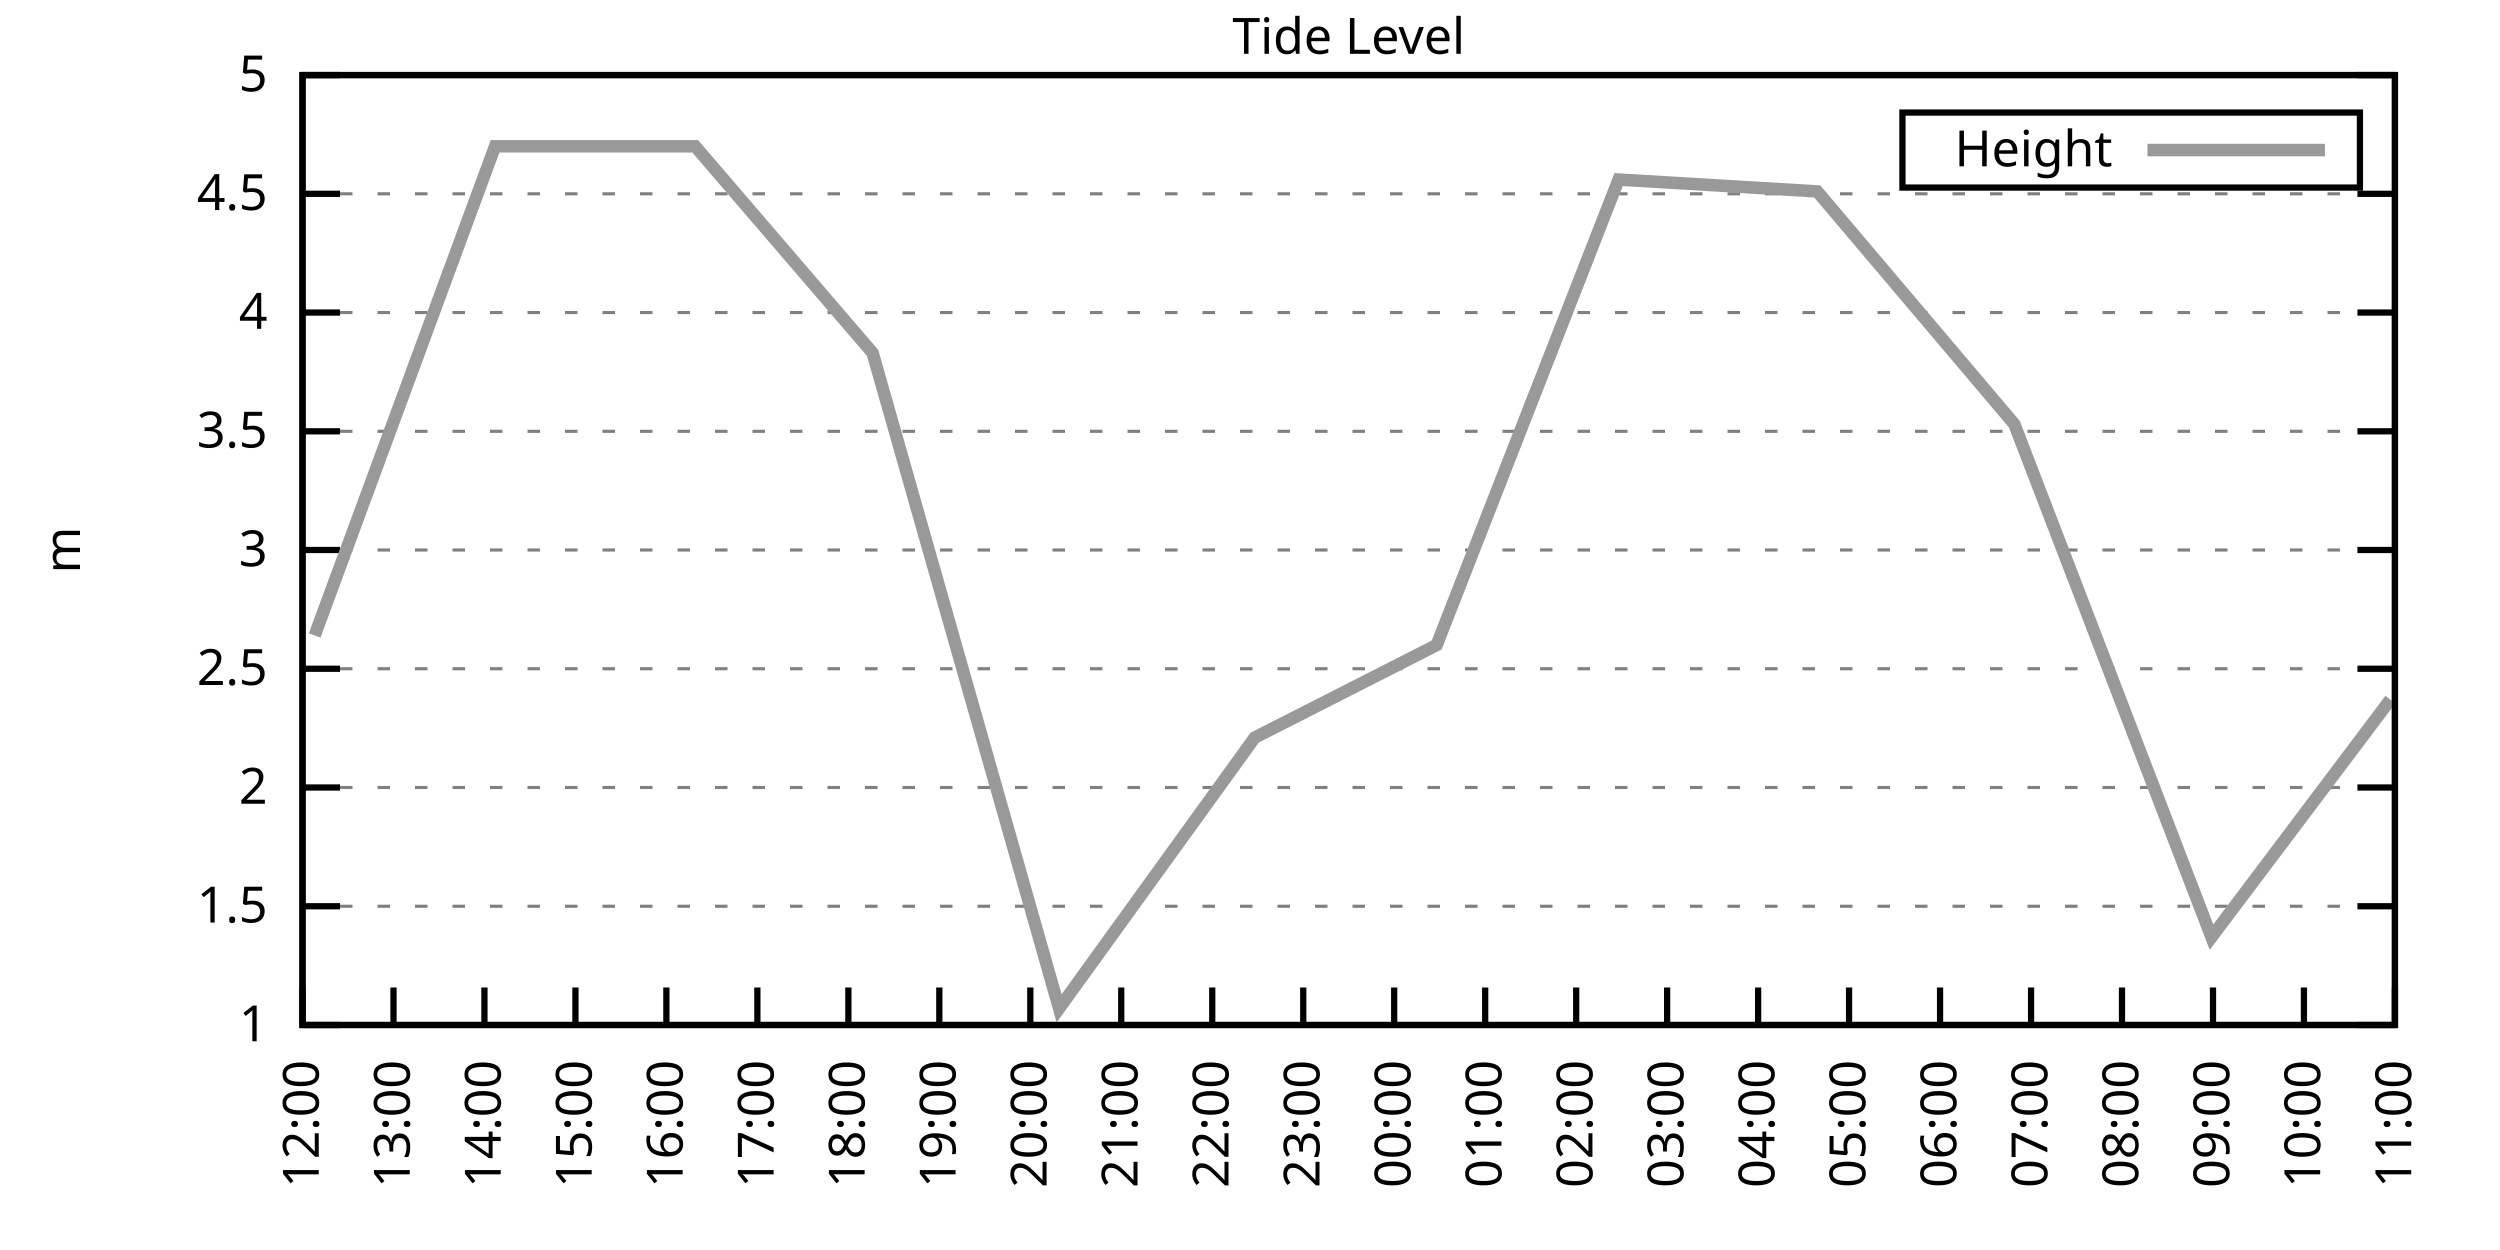
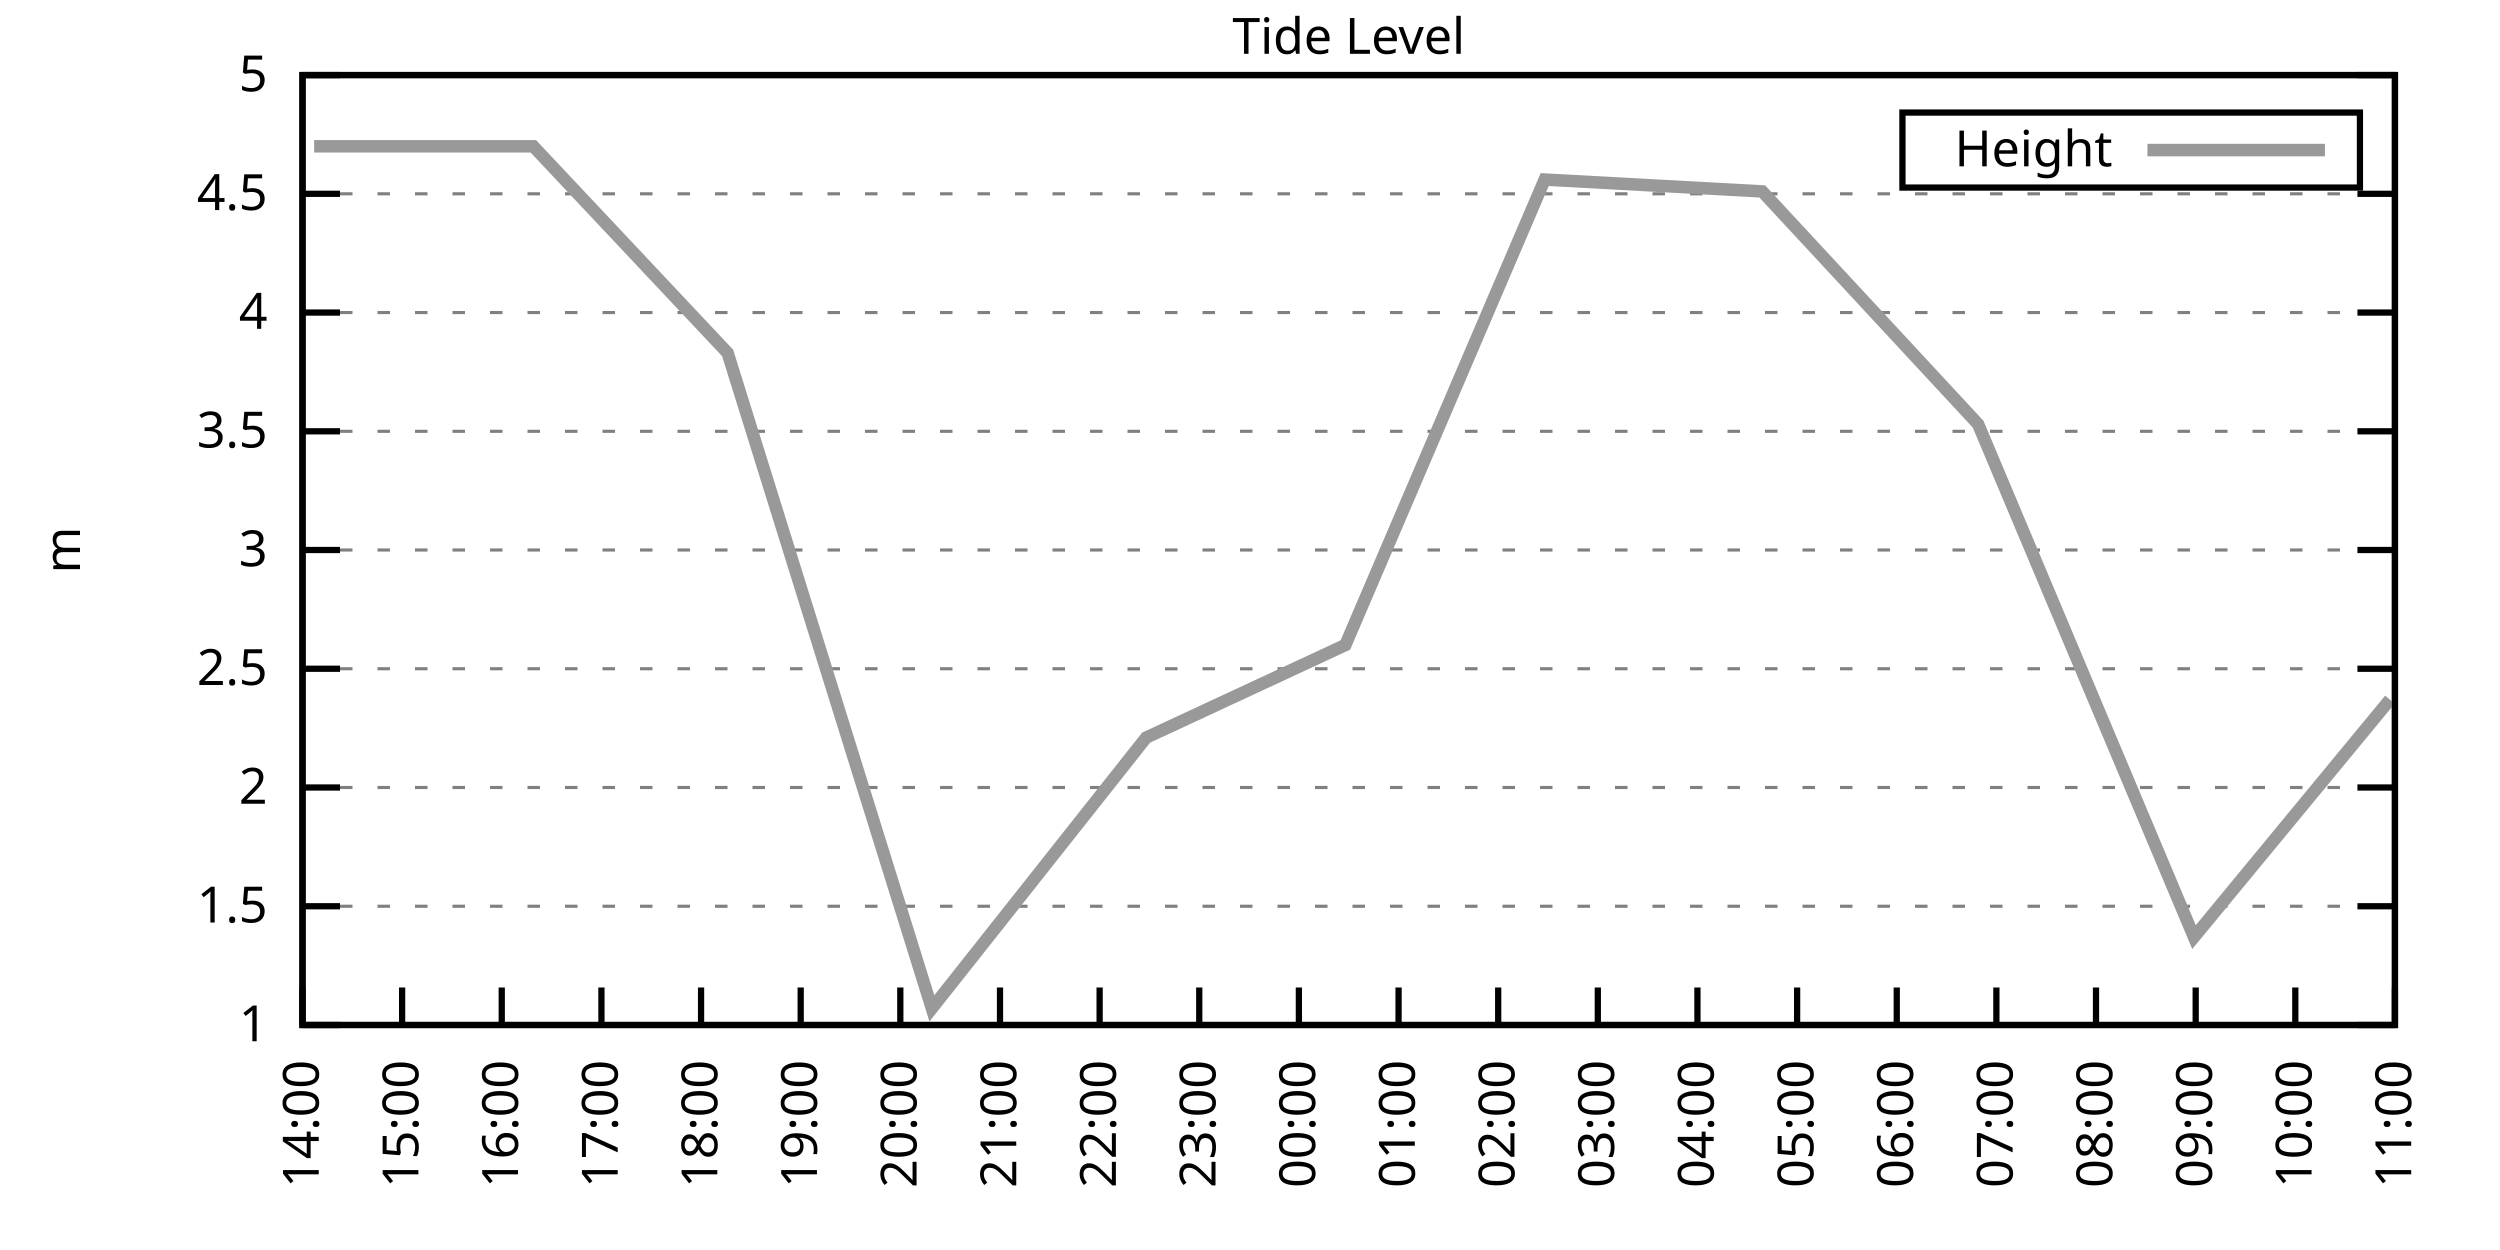
<svg xmlns="http://www.w3.org/2000/svg" xmlns:xlink="http://www.w3.org/1999/xlink" width="400" height="200" viewBox="0 0 400 200">
  <g id="gnuplot_canvas">
    <rect x="0" y="0" width="400" height="200" fill="none" />
    <defs>
      <circle id="gpDot" r="0.5" stroke-width="0.5" stroke="currentColor" />
      <path id="gpPt0" stroke-width="0.333" stroke="currentColor" d="M-1,0 h2 M0,-1 v2" />
      <path id="gpPt1" stroke-width="0.333" stroke="currentColor" d="M-1,-1 L1,1 M1,-1 L-1,1" />
      <path id="gpPt2" stroke-width="0.333" stroke="currentColor" d="M-1,0 L1,0 M0,-1 L0,1 M-1,-1 L1,1 M-1,1 L1,-1" />
      <rect id="gpPt3" stroke-width="0.333" stroke="currentColor" x="-1" y="-1" width="2" height="2" />
      <rect id="gpPt4" stroke-width="0.333" stroke="currentColor" fill="currentColor" x="-1" y="-1" width="2" height="2" />
      <circle id="gpPt5" stroke-width="0.333" stroke="currentColor" cx="0" cy="0" r="1" />
      <use xlink:href="#gpPt5" id="gpPt6" fill="currentColor" stroke="none" />
      <path id="gpPt7" stroke-width="0.333" stroke="currentColor" d="M0,-1.33 L-1.33,0.67 L1.33,0.67 z" />
      <use xlink:href="#gpPt7" id="gpPt8" fill="currentColor" stroke="none" />
      <use xlink:href="#gpPt7" id="gpPt9" stroke="currentColor" transform="rotate(180)" />
      <use xlink:href="#gpPt9" id="gpPt10" fill="currentColor" stroke="none" />
      <use xlink:href="#gpPt3" id="gpPt11" stroke="currentColor" transform="rotate(45)" />
      <use xlink:href="#gpPt11" id="gpPt12" fill="currentColor" stroke="none" />
      <path id="gpPt13" stroke-width="0.333" stroke="currentColor" d="M0,1.330 L1.265,0.411 L0.782,-1.067 L-0.782,-1.076 L-1.265,0.411 z" />
      <use xlink:href="#gpPt13" id="gpPt14" fill="currentColor" stroke="none" />
      <filter id="textbox" filterUnits="objectBoundingBox" x="0" y="0" height="1" width="1">
        <feFlood flood-color="white" flood-opacity="1" result="bgnd" />
        <feComposite in="SourceGraphic" in2="bgnd" operator="atop" />
      </filter>
      <filter id="greybox" filterUnits="objectBoundingBox" x="0" y="0" height="1" width="1">
        <feFlood flood-color="lightgrey" flood-opacity="1" result="grey" />
        <feComposite in="SourceGraphic" in2="grey" operator="atop" />
      </filter>
    </defs>
    <g fill="none" color="white" stroke="currentColor" stroke-width="1.00" stroke-linecap="butt" stroke-linejoin="miter">
</g>
    <g fill="none" color="black" stroke="currentColor" stroke-width="1.00" stroke-linecap="butt" stroke-linejoin="miter">
      <g stroke="none" shape-rendering="crispEdges">
        <polygon fill="rgb(255, 255, 255)" points="48.40,164.00 383.18,164.00 383.18,12.02 48.40,12.02 " />
      </g>
    </g>
    <g fill="none" color="black" stroke="currentColor" stroke-width="1.00" stroke-linecap="butt" stroke-linejoin="miter">
</g>
    <g fill="none" color="black" stroke="black" stroke-width="0.50" stroke-linecap="butt" stroke-linejoin="miter">
</g>
    <g fill="none" color="gray" stroke="currentColor" stroke-width="0.50" stroke-linecap="butt" stroke-linejoin="miter">
      <path stroke="gray" stroke-dasharray="2,4" class="gridline" d="M48.40,164.00 L383.19,164.00  " />
    </g>
    <g fill="none" color="gray" stroke="gray" stroke-width="1.00" stroke-linecap="butt" stroke-linejoin="miter">
</g>
    <g fill="none" color="black" stroke="currentColor" stroke-width="1.00" stroke-linecap="butt" stroke-linejoin="miter">
      <path stroke="black" d="M48.40,164.00 L54.40,164.00 M383.19,164.00 L377.19,164.00  " />
      <g transform="translate(42.80,166.60)" stroke="none" fill="black" font-family="Sans" font-size="8.00" text-anchor="end">
        <text>
          <tspan font-family="Sans"> 1</tspan>
        </text>
      </g>
    </g>
    <g fill="none" color="black" stroke="currentColor" stroke-width="1.00" stroke-linecap="butt" stroke-linejoin="miter">
</g>
    <g fill="none" color="black" stroke="black" stroke-width="0.50" stroke-linecap="butt" stroke-linejoin="miter">
</g>
    <g fill="none" color="gray" stroke="currentColor" stroke-width="0.50" stroke-linecap="butt" stroke-linejoin="miter">
      <path stroke="gray" stroke-dasharray="2,4" class="gridline" d="M48.40,145.00 L383.19,145.00  " />
    </g>
    <g fill="none" color="gray" stroke="gray" stroke-width="1.00" stroke-linecap="butt" stroke-linejoin="miter">
</g>
    <g fill="none" color="black" stroke="currentColor" stroke-width="1.00" stroke-linecap="butt" stroke-linejoin="miter">
      <path stroke="black" d="M48.40,145.00 L54.40,145.00 M383.19,145.00 L377.19,145.00  " />
      <g transform="translate(42.80,147.60)" stroke="none" fill="black" font-family="Sans" font-size="8.00" text-anchor="end">
        <text>
          <tspan font-family="Sans"> 1.5</tspan>
        </text>
      </g>
    </g>
    <g fill="none" color="black" stroke="currentColor" stroke-width="1.00" stroke-linecap="butt" stroke-linejoin="miter">
</g>
    <g fill="none" color="black" stroke="black" stroke-width="0.50" stroke-linecap="butt" stroke-linejoin="miter">
</g>
    <g fill="none" color="gray" stroke="currentColor" stroke-width="0.50" stroke-linecap="butt" stroke-linejoin="miter">
      <path stroke="gray" stroke-dasharray="2,4" class="gridline" d="M48.40,126.00 L383.19,126.00  " />
    </g>
    <g fill="none" color="gray" stroke="gray" stroke-width="1.00" stroke-linecap="butt" stroke-linejoin="miter">
</g>
    <g fill="none" color="black" stroke="currentColor" stroke-width="1.00" stroke-linecap="butt" stroke-linejoin="miter">
      <path stroke="black" d="M48.40,126.00 L54.40,126.00 M383.19,126.00 L377.19,126.00  " />
      <g transform="translate(42.80,128.60)" stroke="none" fill="black" font-family="Sans" font-size="8.00" text-anchor="end">
        <text>
          <tspan font-family="Sans"> 2</tspan>
        </text>
      </g>
    </g>
    <g fill="none" color="black" stroke="currentColor" stroke-width="1.00" stroke-linecap="butt" stroke-linejoin="miter">
</g>
    <g fill="none" color="black" stroke="black" stroke-width="0.50" stroke-linecap="butt" stroke-linejoin="miter">
</g>
    <g fill="none" color="gray" stroke="currentColor" stroke-width="0.50" stroke-linecap="butt" stroke-linejoin="miter">
      <path stroke="gray" stroke-dasharray="2,4" class="gridline" d="M48.40,107.00 L383.19,107.00  " />
    </g>
    <g fill="none" color="gray" stroke="gray" stroke-width="1.00" stroke-linecap="butt" stroke-linejoin="miter">
</g>
    <g fill="none" color="black" stroke="currentColor" stroke-width="1.00" stroke-linecap="butt" stroke-linejoin="miter">
      <path stroke="black" d="M48.40,107.00 L54.40,107.00 M383.19,107.00 L377.19,107.00  " />
      <g transform="translate(42.80,109.60)" stroke="none" fill="black" font-family="Sans" font-size="8.00" text-anchor="end">
        <text>
          <tspan font-family="Sans"> 2.5</tspan>
        </text>
      </g>
    </g>
    <g fill="none" color="black" stroke="currentColor" stroke-width="1.00" stroke-linecap="butt" stroke-linejoin="miter">
</g>
    <g fill="none" color="black" stroke="black" stroke-width="0.50" stroke-linecap="butt" stroke-linejoin="miter">
</g>
    <g fill="none" color="gray" stroke="currentColor" stroke-width="0.50" stroke-linecap="butt" stroke-linejoin="miter">
      <path stroke="gray" stroke-dasharray="2,4" class="gridline" d="M48.40,88.00 L383.19,88.00  " />
    </g>
    <g fill="none" color="gray" stroke="gray" stroke-width="1.00" stroke-linecap="butt" stroke-linejoin="miter">
</g>
    <g fill="none" color="black" stroke="currentColor" stroke-width="1.00" stroke-linecap="butt" stroke-linejoin="miter">
      <path stroke="black" d="M48.40,88.00 L54.40,88.00 M383.19,88.00 L377.19,88.00  " />
      <g transform="translate(42.80,90.60)" stroke="none" fill="black" font-family="Sans" font-size="8.00" text-anchor="end">
        <text>
          <tspan font-family="Sans"> 3</tspan>
        </text>
      </g>
    </g>
    <g fill="none" color="black" stroke="currentColor" stroke-width="1.00" stroke-linecap="butt" stroke-linejoin="miter">
</g>
    <g fill="none" color="black" stroke="black" stroke-width="0.50" stroke-linecap="butt" stroke-linejoin="miter">
</g>
    <g fill="none" color="gray" stroke="currentColor" stroke-width="0.50" stroke-linecap="butt" stroke-linejoin="miter">
      <path stroke="gray" stroke-dasharray="2,4" class="gridline" d="M48.40,69.01 L383.19,69.01  " />
    </g>
    <g fill="none" color="gray" stroke="gray" stroke-width="1.00" stroke-linecap="butt" stroke-linejoin="miter">
</g>
    <g fill="none" color="black" stroke="currentColor" stroke-width="1.00" stroke-linecap="butt" stroke-linejoin="miter">
      <path stroke="black" d="M48.40,69.01 L54.40,69.01 M383.19,69.01 L377.19,69.01  " />
      <g transform="translate(42.80,71.61)" stroke="none" fill="black" font-family="Sans" font-size="8.00" text-anchor="end">
        <text>
          <tspan font-family="Sans"> 3.5</tspan>
        </text>
      </g>
    </g>
    <g fill="none" color="black" stroke="currentColor" stroke-width="1.00" stroke-linecap="butt" stroke-linejoin="miter">
</g>
    <g fill="none" color="black" stroke="black" stroke-width="0.50" stroke-linecap="butt" stroke-linejoin="miter">
</g>
    <g fill="none" color="gray" stroke="currentColor" stroke-width="0.50" stroke-linecap="butt" stroke-linejoin="miter">
      <path stroke="gray" stroke-dasharray="2,4" class="gridline" d="M48.40,50.01 L383.19,50.01  " />
    </g>
    <g fill="none" color="gray" stroke="gray" stroke-width="1.00" stroke-linecap="butt" stroke-linejoin="miter">
</g>
    <g fill="none" color="black" stroke="currentColor" stroke-width="1.00" stroke-linecap="butt" stroke-linejoin="miter">
      <path stroke="black" d="M48.40,50.01 L54.40,50.01 M383.19,50.01 L377.19,50.01  " />
      <g transform="translate(42.80,52.61)" stroke="none" fill="black" font-family="Sans" font-size="8.00" text-anchor="end">
        <text>
          <tspan font-family="Sans"> 4</tspan>
        </text>
      </g>
    </g>
    <g fill="none" color="black" stroke="currentColor" stroke-width="1.00" stroke-linecap="butt" stroke-linejoin="miter">
</g>
    <g fill="none" color="black" stroke="black" stroke-width="0.50" stroke-linecap="butt" stroke-linejoin="miter">
</g>
    <g fill="none" color="gray" stroke="currentColor" stroke-width="0.50" stroke-linecap="butt" stroke-linejoin="miter">
      <path stroke="gray" stroke-dasharray="2,4" class="gridline" d="M48.40,31.01 L383.19,31.01  " />
    </g>
    <g fill="none" color="gray" stroke="gray" stroke-width="1.00" stroke-linecap="butt" stroke-linejoin="miter">
</g>
    <g fill="none" color="black" stroke="currentColor" stroke-width="1.00" stroke-linecap="butt" stroke-linejoin="miter">
      <path stroke="black" d="M48.40,31.01 L54.40,31.01 M383.19,31.01 L377.19,31.01  " />
      <g transform="translate(42.80,33.61)" stroke="none" fill="black" font-family="Sans" font-size="8.00" text-anchor="end">
        <text>
          <tspan font-family="Sans"> 4.5</tspan>
        </text>
      </g>
    </g>
    <g fill="none" color="black" stroke="currentColor" stroke-width="1.00" stroke-linecap="butt" stroke-linejoin="miter">
</g>
    <g fill="none" color="black" stroke="black" stroke-width="0.50" stroke-linecap="butt" stroke-linejoin="miter">
</g>
    <g fill="none" color="gray" stroke="currentColor" stroke-width="0.50" stroke-linecap="butt" stroke-linejoin="miter">
      <path stroke="gray" stroke-dasharray="2,4" class="gridline" d="M48.40,12.01 L383.19,12.01  " />
    </g>
    <g fill="none" color="gray" stroke="gray" stroke-width="1.00" stroke-linecap="butt" stroke-linejoin="miter">
</g>
    <g fill="none" color="black" stroke="currentColor" stroke-width="1.00" stroke-linecap="butt" stroke-linejoin="miter">
      <path stroke="black" d="M48.40,12.01 L54.40,12.01 M383.19,12.01 L377.19,12.01  " />
      <g transform="translate(42.80,14.61)" stroke="none" fill="black" font-family="Sans" font-size="8.00" text-anchor="end">
        <text>
          <tspan font-family="Sans"> 5</tspan>
        </text>
      </g>
    </g>
    <g fill="none" color="black" stroke="currentColor" stroke-width="1.00" stroke-linecap="butt" stroke-linejoin="miter">
      <path stroke="black" d="M48.40,164.00 L48.40,158.00  " />
      <g transform="translate(51.00,169.60) rotate(270.00)" stroke="none" fill="black" font-family="Sans" font-size="8.00" text-anchor="end">
        <text>
-           <tspan font-family="Sans">12:00</tspan>
-         </text>
-       </g>
-     </g>
-     <g fill="none" color="black" stroke="currentColor" stroke-width="1.00" stroke-linecap="butt" stroke-linejoin="miter">
-       <path stroke="black" d="M62.96,164.00 L62.96,158.00  " />
-       <g transform="translate(65.56,169.60) rotate(270.00)" stroke="none" fill="black" font-family="Sans" font-size="8.00" text-anchor="end">
-         <text>
-           <tspan font-family="Sans">13:00</tspan>
-         </text>
-       </g>
-     </g>
-     <g fill="none" color="black" stroke="currentColor" stroke-width="1.00" stroke-linecap="butt" stroke-linejoin="miter">
-       <path stroke="black" d="M77.51,164.00 L77.51,158.00  " />
-       <g transform="translate(80.11,169.60) rotate(270.00)" stroke="none" fill="black" font-family="Sans" font-size="8.00" text-anchor="end">
-         <text>
          <tspan font-family="Sans">14:00</tspan>
        </text>
      </g>
    </g>
    <g fill="none" color="black" stroke="currentColor" stroke-width="1.00" stroke-linecap="butt" stroke-linejoin="miter">
-       <path stroke="black" d="M92.07,164.00 L92.07,158.00  " />
-       <g transform="translate(94.67,169.60) rotate(270.00)" stroke="none" fill="black" font-family="Sans" font-size="8.00" text-anchor="end">
+       <path stroke="black" d="M64.34,164.00 L64.34,158.00  " />
+       <g transform="translate(66.94,169.60) rotate(270.00)" stroke="none" fill="black" font-family="Sans" font-size="8.00" text-anchor="end">
        <text>
          <tspan font-family="Sans">15:00</tspan>
        </text>
      </g>
    </g>
    <g fill="none" color="black" stroke="currentColor" stroke-width="1.00" stroke-linecap="butt" stroke-linejoin="miter">
-       <path stroke="black" d="M106.62,164.00 L106.62,158.00  " />
-       <g transform="translate(109.22,169.60) rotate(270.00)" stroke="none" fill="black" font-family="Sans" font-size="8.00" text-anchor="end">
+       <path stroke="black" d="M80.28,164.00 L80.28,158.00  " />
+       <g transform="translate(82.88,169.60) rotate(270.00)" stroke="none" fill="black" font-family="Sans" font-size="8.00" text-anchor="end">
        <text>
          <tspan font-family="Sans">16:00</tspan>
        </text>
      </g>
    </g>
    <g fill="none" color="black" stroke="currentColor" stroke-width="1.00" stroke-linecap="butt" stroke-linejoin="miter">
-       <path stroke="black" d="M121.18,164.00 L121.18,158.00  " />
-       <g transform="translate(123.78,169.60) rotate(270.00)" stroke="none" fill="black" font-family="Sans" font-size="8.00" text-anchor="end">
+       <path stroke="black" d="M96.23,164.00 L96.23,158.00  " />
+       <g transform="translate(98.83,169.60) rotate(270.00)" stroke="none" fill="black" font-family="Sans" font-size="8.00" text-anchor="end">
        <text>
          <tspan font-family="Sans">17:00</tspan>
        </text>
      </g>
    </g>
    <g fill="none" color="black" stroke="currentColor" stroke-width="1.00" stroke-linecap="butt" stroke-linejoin="miter">
-       <path stroke="black" d="M135.74,164.00 L135.74,158.00  " />
-       <g transform="translate(138.34,169.60) rotate(270.00)" stroke="none" fill="black" font-family="Sans" font-size="8.00" text-anchor="end">
+       <path stroke="black" d="M112.17,164.00 L112.17,158.00  " />
+       <g transform="translate(114.77,169.60) rotate(270.00)" stroke="none" fill="black" font-family="Sans" font-size="8.00" text-anchor="end">
        <text>
          <tspan font-family="Sans">18:00</tspan>
        </text>
      </g>
    </g>
    <g fill="none" color="black" stroke="currentColor" stroke-width="1.00" stroke-linecap="butt" stroke-linejoin="miter">
-       <path stroke="black" d="M150.29,164.00 L150.29,158.00  " />
-       <g transform="translate(152.89,169.60) rotate(270.00)" stroke="none" fill="black" font-family="Sans" font-size="8.00" text-anchor="end">
+       <path stroke="black" d="M128.11,164.00 L128.11,158.00  " />
+       <g transform="translate(130.71,169.60) rotate(270.00)" stroke="none" fill="black" font-family="Sans" font-size="8.00" text-anchor="end">
        <text>
          <tspan font-family="Sans">19:00</tspan>
        </text>
      </g>
    </g>
    <g fill="none" color="black" stroke="currentColor" stroke-width="1.00" stroke-linecap="butt" stroke-linejoin="miter">
-       <path stroke="black" d="M164.85,164.00 L164.85,158.00  " />
-       <g transform="translate(167.45,169.60) rotate(270.00)" stroke="none" fill="black" font-family="Sans" font-size="8.00" text-anchor="end">
+       <path stroke="black" d="M144.05,164.00 L144.05,158.00  " />
+       <g transform="translate(146.65,169.60) rotate(270.00)" stroke="none" fill="black" font-family="Sans" font-size="8.00" text-anchor="end">
        <text>
          <tspan font-family="Sans">20:00</tspan>
        </text>
      </g>
    </g>
    <g fill="none" color="black" stroke="currentColor" stroke-width="1.00" stroke-linecap="butt" stroke-linejoin="miter">
-       <path stroke="black" d="M179.40,164.00 L179.40,158.00  " />
-       <g transform="translate(182.00,169.60) rotate(270.00)" stroke="none" fill="black" font-family="Sans" font-size="8.00" text-anchor="end">
+       <path stroke="black" d="M160.00,164.00 L160.00,158.00  " />
+       <g transform="translate(162.60,169.60) rotate(270.00)" stroke="none" fill="black" font-family="Sans" font-size="8.00" text-anchor="end">
        <text>
          <tspan font-family="Sans">21:00</tspan>
        </text>
      </g>
    </g>
    <g fill="none" color="black" stroke="currentColor" stroke-width="1.00" stroke-linecap="butt" stroke-linejoin="miter">
-       <path stroke="black" d="M193.96,164.00 L193.96,158.00  " />
-       <g transform="translate(196.56,169.60) rotate(270.00)" stroke="none" fill="black" font-family="Sans" font-size="8.00" text-anchor="end">
+       <path stroke="black" d="M175.94,164.00 L175.94,158.00  " />
+       <g transform="translate(178.54,169.60) rotate(270.00)" stroke="none" fill="black" font-family="Sans" font-size="8.00" text-anchor="end">
        <text>
          <tspan font-family="Sans">22:00</tspan>
        </text>
      </g>
    </g>
    <g fill="none" color="black" stroke="currentColor" stroke-width="1.00" stroke-linecap="butt" stroke-linejoin="miter">
-       <path stroke="black" d="M208.52,164.00 L208.52,158.00  " />
-       <g transform="translate(211.12,169.60) rotate(270.00)" stroke="none" fill="black" font-family="Sans" font-size="8.00" text-anchor="end">
+       <path stroke="black" d="M191.88,164.00 L191.88,158.00  " />
+       <g transform="translate(194.48,169.60) rotate(270.00)" stroke="none" fill="black" font-family="Sans" font-size="8.00" text-anchor="end">
        <text>
          <tspan font-family="Sans">23:00</tspan>
        </text>
      </g>
    </g>
    <g fill="none" color="black" stroke="currentColor" stroke-width="1.00" stroke-linecap="butt" stroke-linejoin="miter">
-       <path stroke="black" d="M223.07,164.00 L223.07,158.00  " />
-       <g transform="translate(225.67,169.60) rotate(270.00)" stroke="none" fill="black" font-family="Sans" font-size="8.00" text-anchor="end">
+       <path stroke="black" d="M207.82,164.00 L207.82,158.00  " />
+       <g transform="translate(210.42,169.60) rotate(270.00)" stroke="none" fill="black" font-family="Sans" font-size="8.00" text-anchor="end">
        <text>
          <tspan font-family="Sans">00:00</tspan>
        </text>
      </g>
    </g>
    <g fill="none" color="black" stroke="currentColor" stroke-width="1.00" stroke-linecap="butt" stroke-linejoin="miter">
-       <path stroke="black" d="M237.63,164.00 L237.63,158.00  " />
-       <g transform="translate(240.23,169.60) rotate(270.00)" stroke="none" fill="black" font-family="Sans" font-size="8.00" text-anchor="end">
+       <path stroke="black" d="M223.77,164.00 L223.77,158.00  " />
+       <g transform="translate(226.37,169.60) rotate(270.00)" stroke="none" fill="black" font-family="Sans" font-size="8.00" text-anchor="end">
        <text>
          <tspan font-family="Sans">01:00</tspan>
        </text>
      </g>
    </g>
    <g fill="none" color="black" stroke="currentColor" stroke-width="1.00" stroke-linecap="butt" stroke-linejoin="miter">
-       <path stroke="black" d="M252.19,164.00 L252.19,158.00  " />
-       <g transform="translate(254.79,169.60) rotate(270.00)" stroke="none" fill="black" font-family="Sans" font-size="8.00" text-anchor="end">
+       <path stroke="black" d="M239.71,164.00 L239.71,158.00  " />
+       <g transform="translate(242.31,169.60) rotate(270.00)" stroke="none" fill="black" font-family="Sans" font-size="8.00" text-anchor="end">
        <text>
          <tspan font-family="Sans">02:00</tspan>
        </text>
      </g>
    </g>
    <g fill="none" color="black" stroke="currentColor" stroke-width="1.00" stroke-linecap="butt" stroke-linejoin="miter">
-       <path stroke="black" d="M266.74,164.00 L266.74,158.00  " />
-       <g transform="translate(269.34,169.60) rotate(270.00)" stroke="none" fill="black" font-family="Sans" font-size="8.00" text-anchor="end">
+       <path stroke="black" d="M255.65,164.00 L255.65,158.00  " />
+       <g transform="translate(258.25,169.60) rotate(270.00)" stroke="none" fill="black" font-family="Sans" font-size="8.00" text-anchor="end">
        <text>
          <tspan font-family="Sans">03:00</tspan>
        </text>
      </g>
    </g>
    <g fill="none" color="black" stroke="currentColor" stroke-width="1.00" stroke-linecap="butt" stroke-linejoin="miter">
-       <path stroke="black" d="M281.30,164.00 L281.30,158.00  " />
-       <g transform="translate(283.90,169.60) rotate(270.00)" stroke="none" fill="black" font-family="Sans" font-size="8.00" text-anchor="end">
+       <path stroke="black" d="M271.59,164.00 L271.59,158.00  " />
+       <g transform="translate(274.19,169.60) rotate(270.00)" stroke="none" fill="black" font-family="Sans" font-size="8.00" text-anchor="end">
        <text>
          <tspan font-family="Sans">04:00</tspan>
        </text>
      </g>
    </g>
    <g fill="none" color="black" stroke="currentColor" stroke-width="1.00" stroke-linecap="butt" stroke-linejoin="miter">
-       <path stroke="black" d="M295.85,164.00 L295.85,158.00  " />
-       <g transform="translate(298.45,169.60) rotate(270.00)" stroke="none" fill="black" font-family="Sans" font-size="8.00" text-anchor="end">
+       <path stroke="black" d="M287.54,164.00 L287.54,158.00  " />
+       <g transform="translate(290.14,169.60) rotate(270.00)" stroke="none" fill="black" font-family="Sans" font-size="8.00" text-anchor="end">
        <text>
          <tspan font-family="Sans">05:00</tspan>
        </text>
      </g>
    </g>
    <g fill="none" color="black" stroke="currentColor" stroke-width="1.00" stroke-linecap="butt" stroke-linejoin="miter">
-       <path stroke="black" d="M310.41,164.00 L310.41,158.00  " />
-       <g transform="translate(313.01,169.60) rotate(270.00)" stroke="none" fill="black" font-family="Sans" font-size="8.00" text-anchor="end">
+       <path stroke="black" d="M303.48,164.00 L303.48,158.00  " />
+       <g transform="translate(306.08,169.60) rotate(270.00)" stroke="none" fill="black" font-family="Sans" font-size="8.00" text-anchor="end">
        <text>
          <tspan font-family="Sans">06:00</tspan>
        </text>
      </g>
    </g>
    <g fill="none" color="black" stroke="currentColor" stroke-width="1.00" stroke-linecap="butt" stroke-linejoin="miter">
-       <path stroke="black" d="M324.97,164.00 L324.97,158.00  " />
-       <g transform="translate(327.57,169.60) rotate(270.00)" stroke="none" fill="black" font-family="Sans" font-size="8.00" text-anchor="end">
+       <path stroke="black" d="M319.42,164.00 L319.42,158.00  " />
+       <g transform="translate(322.02,169.60) rotate(270.00)" stroke="none" fill="black" font-family="Sans" font-size="8.00" text-anchor="end">
        <text>
          <tspan font-family="Sans">07:00</tspan>
        </text>
      </g>
    </g>
    <g fill="none" color="black" stroke="currentColor" stroke-width="1.00" stroke-linecap="butt" stroke-linejoin="miter">
-       <path stroke="black" d="M339.52,164.00 L339.52,158.00  " />
-       <g transform="translate(342.12,169.60) rotate(270.00)" stroke="none" fill="black" font-family="Sans" font-size="8.00" text-anchor="end">
+       <path stroke="black" d="M335.36,164.00 L335.36,158.00  " />
+       <g transform="translate(337.96,169.60) rotate(270.00)" stroke="none" fill="black" font-family="Sans" font-size="8.00" text-anchor="end">
        <text>
          <tspan font-family="Sans">08:00</tspan>
        </text>
      </g>
    </g>
    <g fill="none" color="black" stroke="currentColor" stroke-width="1.00" stroke-linecap="butt" stroke-linejoin="miter">
-       <path stroke="black" d="M354.08,164.00 L354.08,158.00  " />
-       <g transform="translate(356.68,169.60) rotate(270.00)" stroke="none" fill="black" font-family="Sans" font-size="8.00" text-anchor="end">
+       <path stroke="black" d="M351.31,164.00 L351.31,158.00  " />
+       <g transform="translate(353.91,169.60) rotate(270.00)" stroke="none" fill="black" font-family="Sans" font-size="8.00" text-anchor="end">
        <text>
          <tspan font-family="Sans">09:00</tspan>
        </text>
      </g>
    </g>
    <g fill="none" color="black" stroke="currentColor" stroke-width="1.00" stroke-linecap="butt" stroke-linejoin="miter">
-       <path stroke="black" d="M368.63,164.00 L368.63,158.00  " />
-       <g transform="translate(371.23,169.60) rotate(270.00)" stroke="none" fill="black" font-family="Sans" font-size="8.00" text-anchor="end">
+       <path stroke="black" d="M367.25,164.00 L367.25,158.00  " />
+       <g transform="translate(369.85,169.60) rotate(270.00)" stroke="none" fill="black" font-family="Sans" font-size="8.00" text-anchor="end">
        <text>
          <tspan font-family="Sans">10:00</tspan>
        </text>
      </g>
    </g>
    <g fill="none" color="black" stroke="currentColor" stroke-width="1.00" stroke-linecap="butt" stroke-linejoin="miter">
      <path stroke="black" d="M383.19,164.00 L383.19,158.00  " />
      <g transform="translate(385.79,169.60) rotate(270.00)" stroke="none" fill="black" font-family="Sans" font-size="8.00" text-anchor="end">
        <text>
          <tspan font-family="Sans">11:00</tspan>
        </text>
      </g>
    </g>
    <g fill="none" color="black" stroke="currentColor" stroke-width="1.00" stroke-linecap="butt" stroke-linejoin="miter">
</g>
    <g fill="none" color="black" stroke="currentColor" stroke-width="1.00" stroke-linecap="butt" stroke-linejoin="miter">
      <path stroke="black" d="M48.40,12.01 L48.40,164.00 L383.19,164.00 L383.19,12.01 L48.40,12.01 Z  " />
    </g>
    <g fill="none" color="black" stroke="currentColor" stroke-width="1.00" stroke-linecap="butt" stroke-linejoin="miter">
</g>
    <g fill="none" color="black" stroke="currentColor" stroke-width="1.00" stroke-linecap="butt" stroke-linejoin="miter">
      <path stroke="black" d="M304.39,30.01 L304.39,18.01 L377.59,18.01 L377.59,30.01 L304.39,30.01 Z  " />
    </g>
    <g id="Tide_level_plot_1">
      <g fill="none" color="white" stroke="black" stroke-width="2.00" stroke-linecap="butt" stroke-linejoin="miter">
</g>
      <g fill="none" color="black" stroke="currentColor" stroke-width="2.00" stroke-linecap="butt" stroke-linejoin="miter">
        <g transform="translate(337.99,26.61)" stroke="none" fill="black" font-family="Sans" font-size="8.00" text-anchor="end">
          <text>
            <tspan font-family="Sans">Height</tspan>
          </text>
        </g>
      </g>
      <g fill="none" color="black" stroke="currentColor" stroke-width="2.00" stroke-linecap="butt" stroke-linejoin="miter">
-         <path stroke="rgb(153, 153, 153)" d="M343.59,24.01 L371.99,24.01 M50.34,101.68 L79.21,23.41 L111.23,23.41 L139.62,56.47 L169.46,161.34 L200.75,118.02   L229.87,103.20 L258.98,28.73 L290.76,30.63 L322.30,67.87 L353.84,149.94 L382.46,111.94  " />
+         <path stroke="rgb(153, 153, 153)" d="M343.59,24.01 L371.99,24.01 M50.26,23.41 L85.33,23.41 L116.42,56.47 L149.10,161.34 L183.38,118.02 L215.26,103.20   L247.15,28.73 L281.96,30.63 L316.50,67.87 L351.04,149.94 L382.39,111.94  " />
      </g>
    </g>
    <g fill="none" color="black" stroke="currentColor" stroke-width="2.00" stroke-linecap="butt" stroke-linejoin="miter">
</g>
    <g fill="none" color="black" stroke="black" stroke-width="1.00" stroke-linecap="butt" stroke-linejoin="miter">
</g>
    <g fill="none" color="black" stroke="currentColor" stroke-width="1.00" stroke-linecap="butt" stroke-linejoin="miter">
      <path stroke="black" d="M48.40,12.01 L48.40,164.00 L383.19,164.00 L383.19,12.01 L48.40,12.01 Z  " />
      <g transform="translate(12.80,88.01) rotate(270.00)" stroke="none" fill="black" font-family="Sans" font-size="8.00" text-anchor="middle">
        <text>
          <tspan font-family="Sans">m</tspan>
        </text>
      </g>
    </g>
    <g fill="none" color="black" stroke="currentColor" stroke-width="1.00" stroke-linecap="butt" stroke-linejoin="miter">
</g>
    <g fill="none" color="black" stroke="currentColor" stroke-width="1.00" stroke-linecap="butt" stroke-linejoin="miter">
      <g transform="translate(215.79,8.61)" stroke="none" fill="black" font-family="Sans" font-size="8.00" text-anchor="middle">
        <text>
          <tspan font-family="Sans">Tide Level</tspan>
        </text>
      </g>
    </g>
    <g fill="none" color="black" stroke="currentColor" stroke-width="1.00" stroke-linecap="butt" stroke-linejoin="miter">
</g>
  </g>
</svg>
